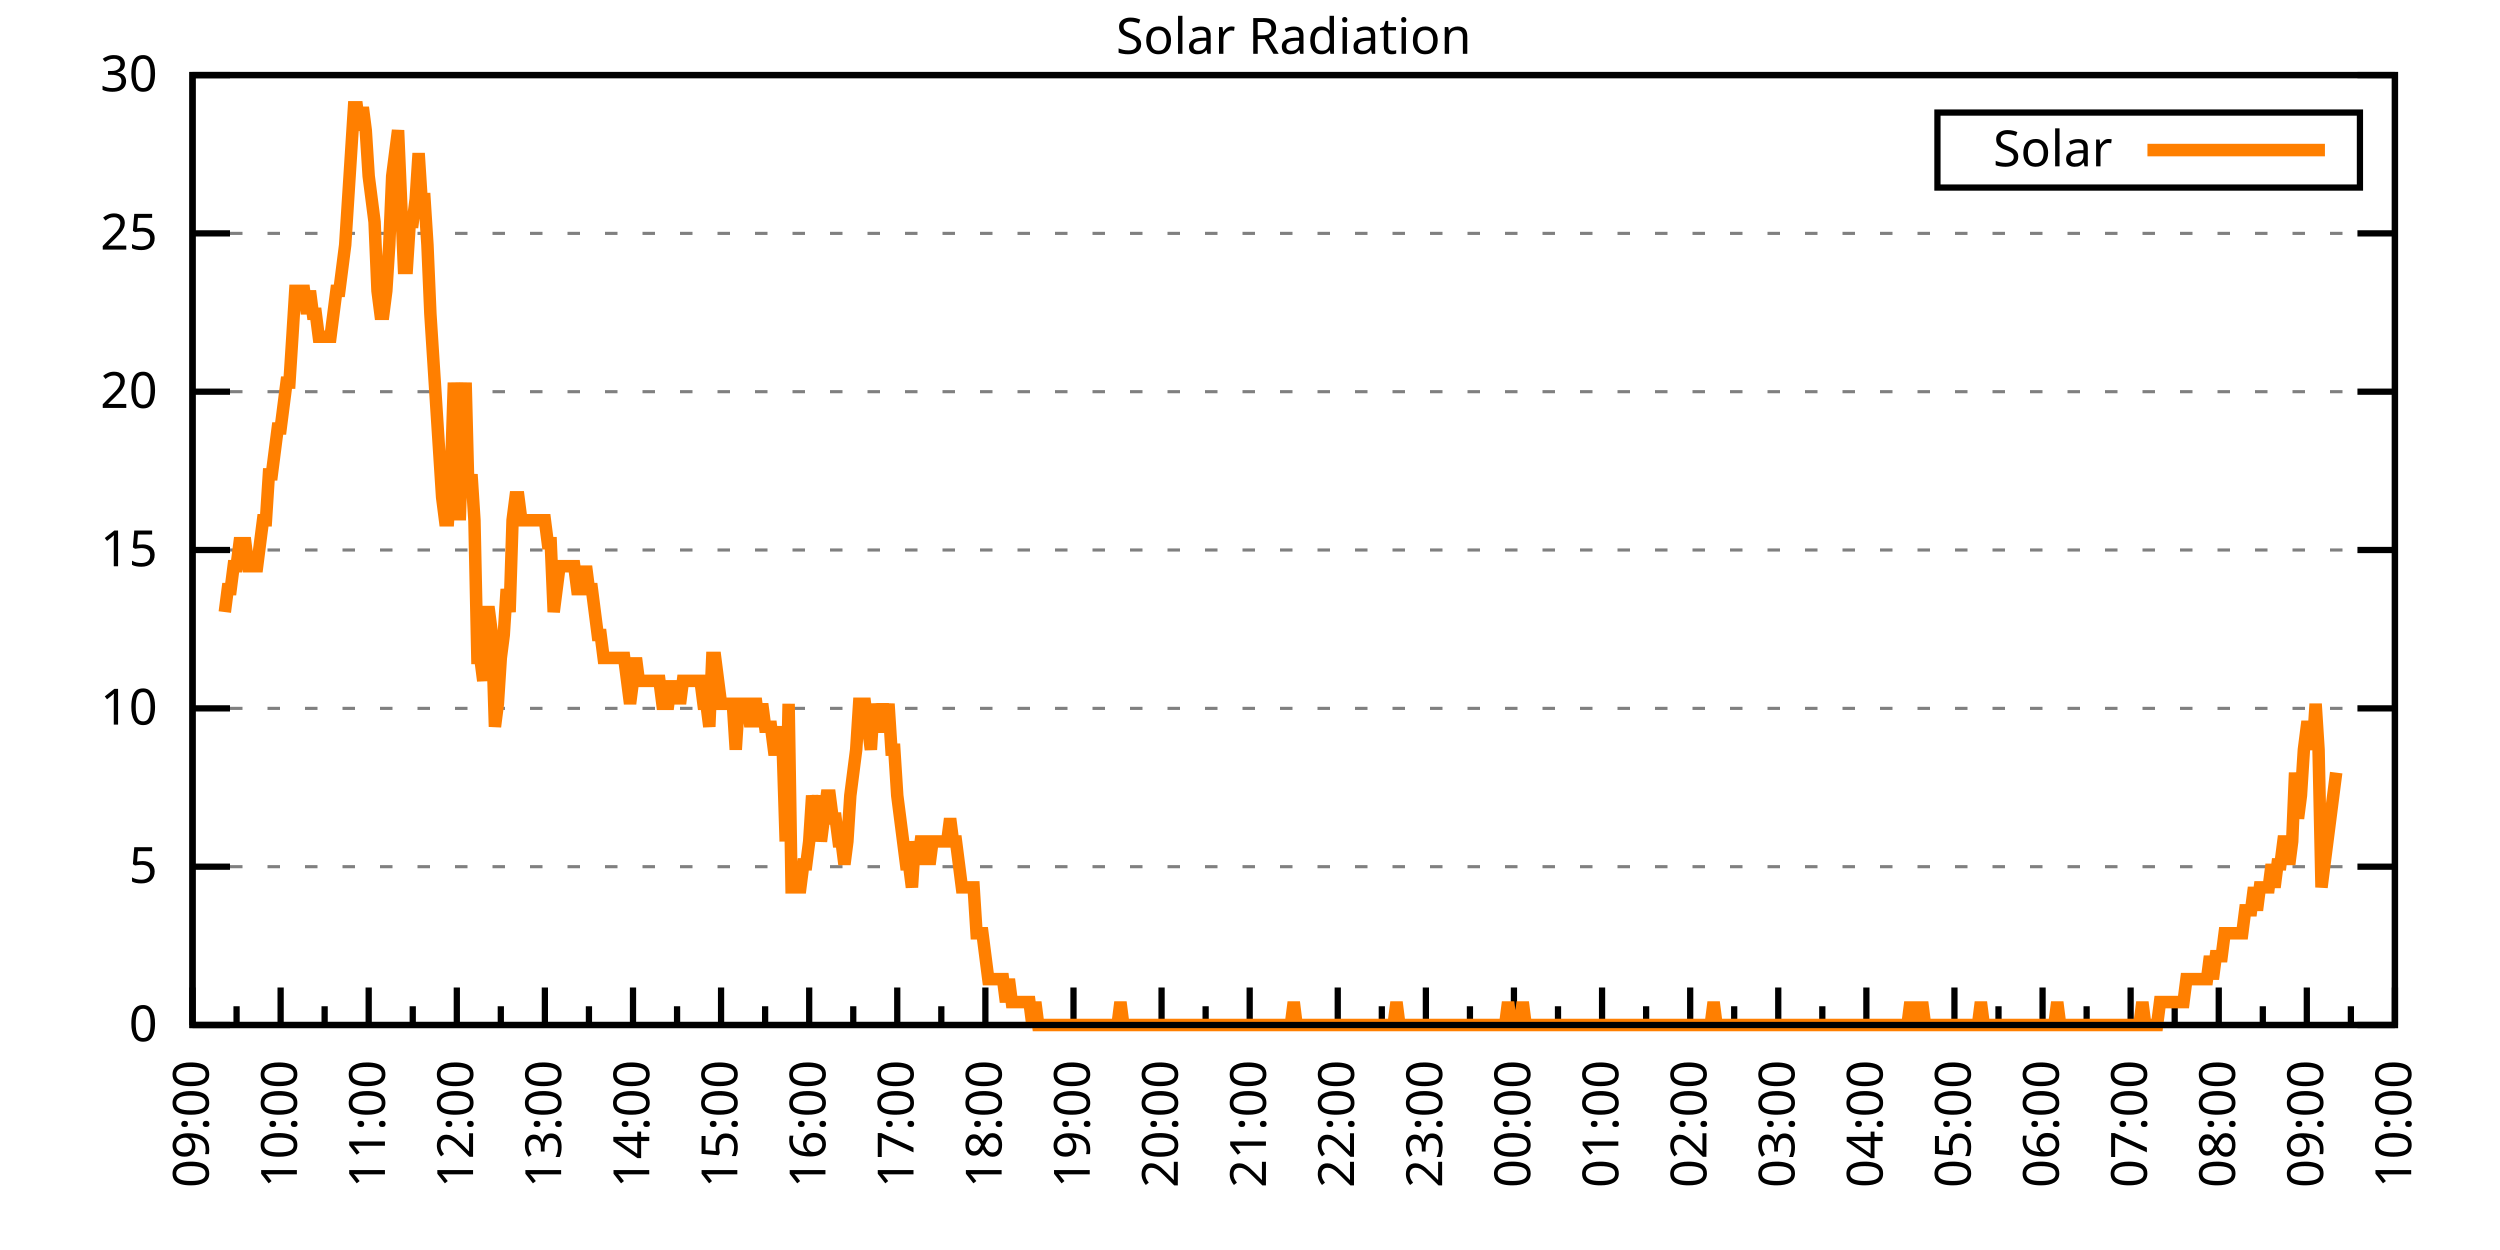
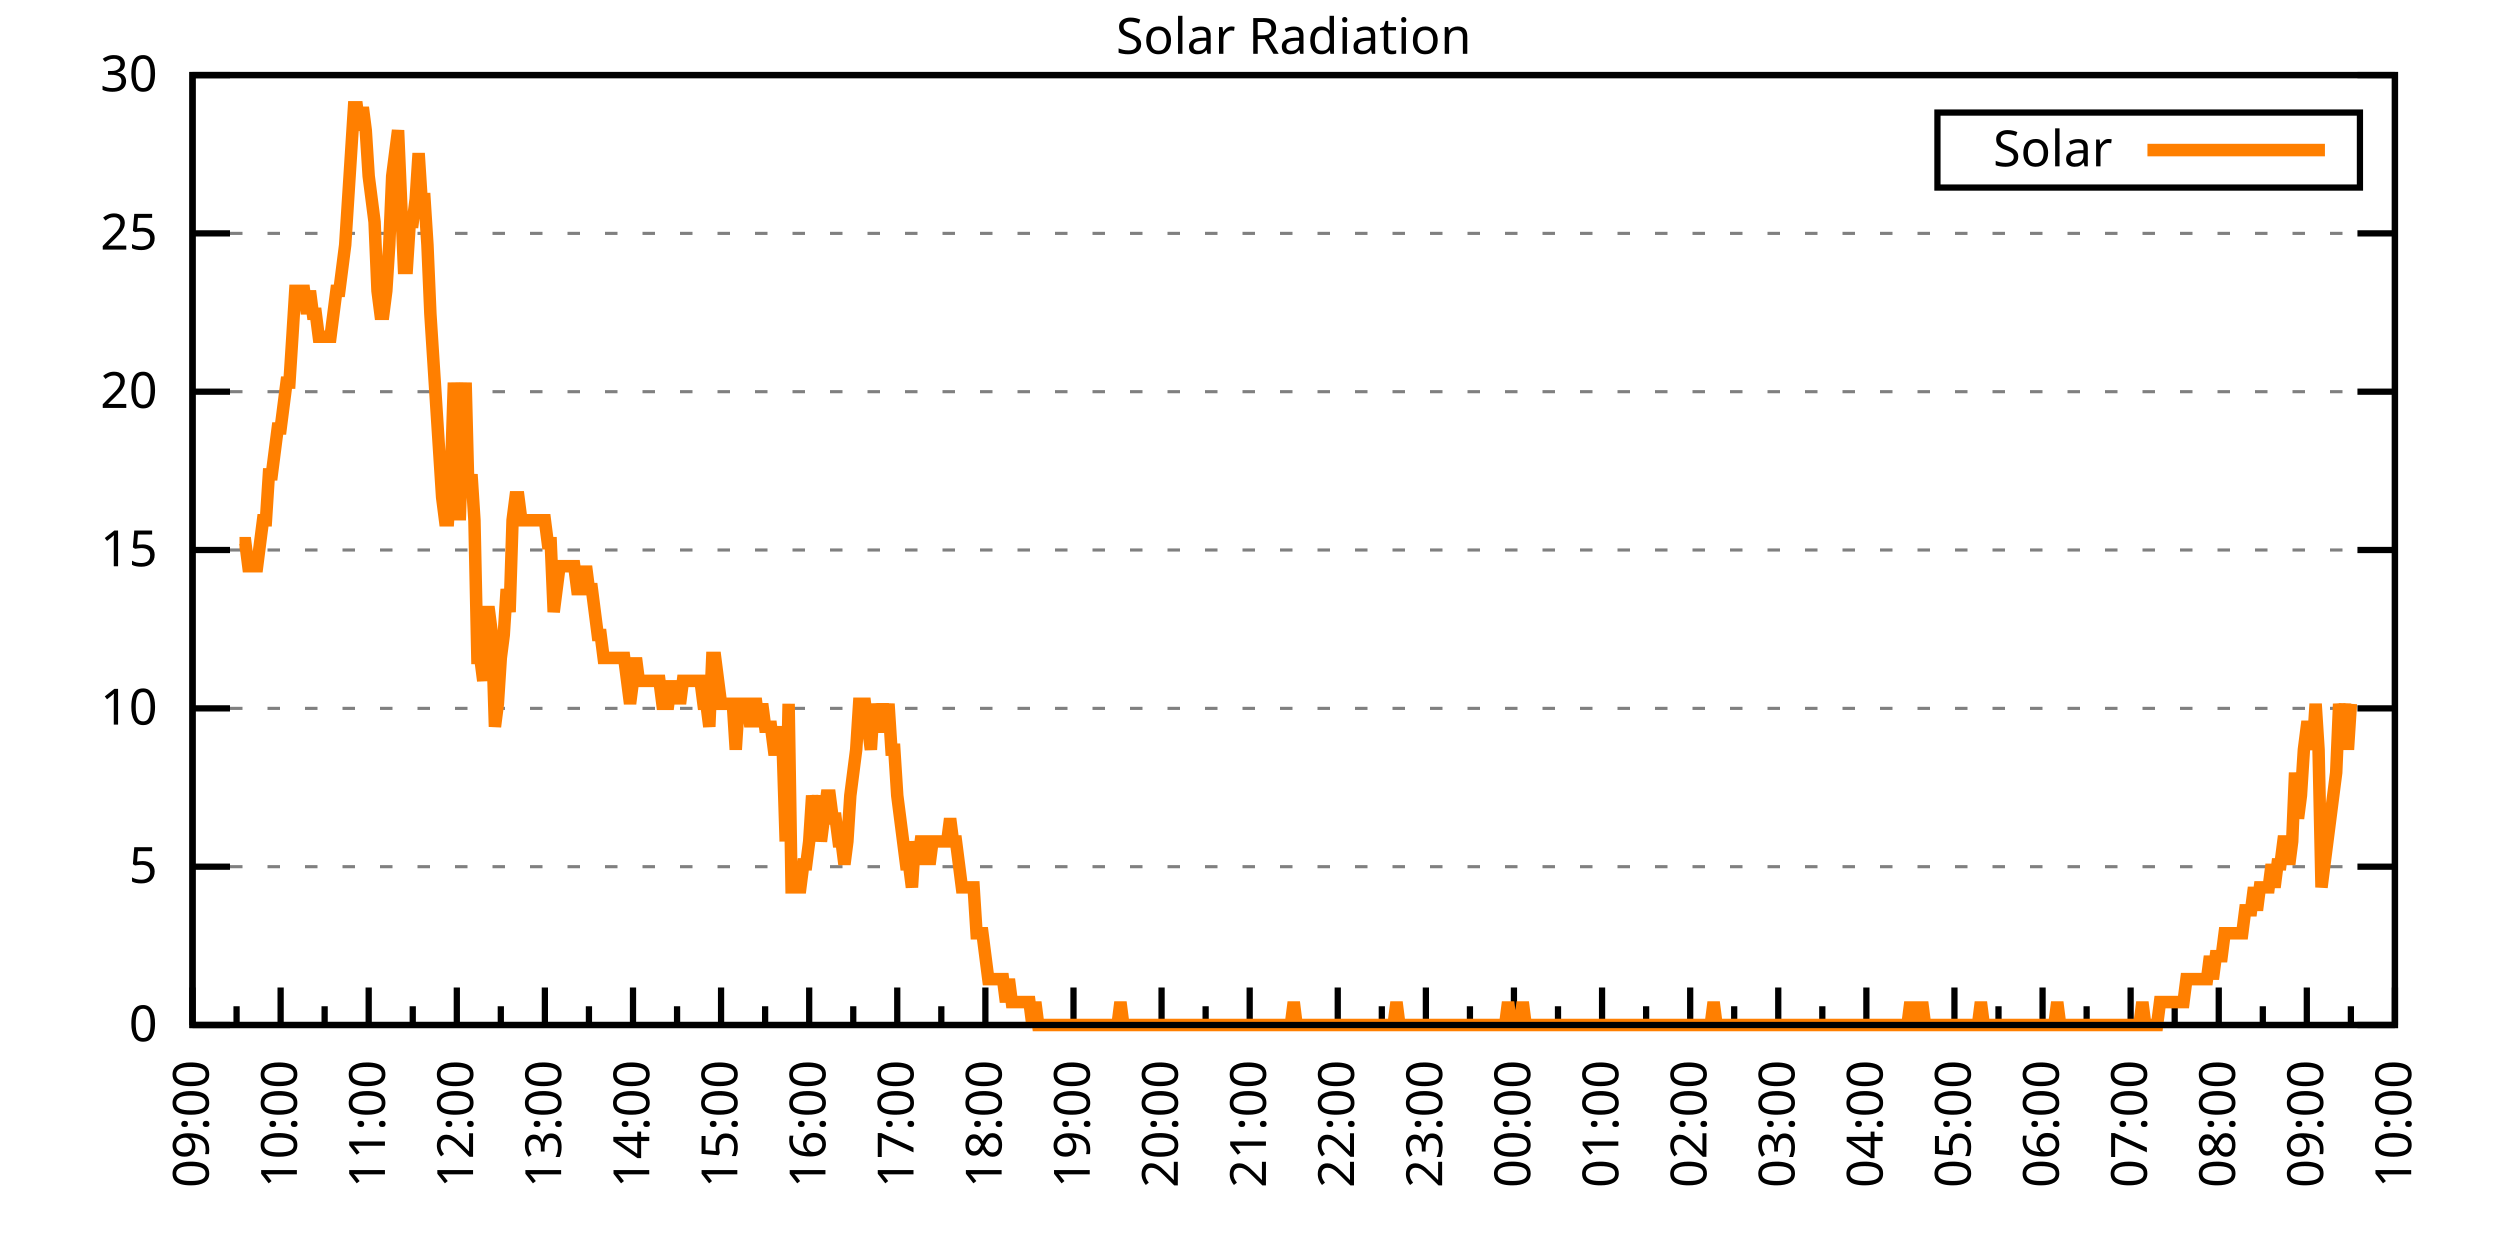
<svg xmlns="http://www.w3.org/2000/svg" xmlns:xlink="http://www.w3.org/1999/xlink" width="400" height="200" viewBox="0 0 400 200">
  <g id="gnuplot_canvas">
    <rect x="0" y="0" width="400" height="200" fill="none" />
    <defs>
      <circle id="gpDot" r="0.5" stroke-width="0.5" stroke="currentColor" />
      <path id="gpPt0" stroke-width="0.333" stroke="currentColor" d="M-1,0 h2 M0,-1 v2" />
      <path id="gpPt1" stroke-width="0.333" stroke="currentColor" d="M-1,-1 L1,1 M1,-1 L-1,1" />
      <path id="gpPt2" stroke-width="0.333" stroke="currentColor" d="M-1,0 L1,0 M0,-1 L0,1 M-1,-1 L1,1 M-1,1 L1,-1" />
      <rect id="gpPt3" stroke-width="0.333" stroke="currentColor" x="-1" y="-1" width="2" height="2" />
      <rect id="gpPt4" stroke-width="0.333" stroke="currentColor" fill="currentColor" x="-1" y="-1" width="2" height="2" />
      <circle id="gpPt5" stroke-width="0.333" stroke="currentColor" cx="0" cy="0" r="1" />
      <use xlink:href="#gpPt5" id="gpPt6" fill="currentColor" stroke="none" />
      <path id="gpPt7" stroke-width="0.333" stroke="currentColor" d="M0,-1.33 L-1.33,0.67 L1.33,0.67 z" />
      <use xlink:href="#gpPt7" id="gpPt8" fill="currentColor" stroke="none" />
      <use xlink:href="#gpPt7" id="gpPt9" stroke="currentColor" transform="rotate(180)" />
      <use xlink:href="#gpPt9" id="gpPt10" fill="currentColor" stroke="none" />
      <use xlink:href="#gpPt3" id="gpPt11" stroke="currentColor" transform="rotate(45)" />
      <use xlink:href="#gpPt11" id="gpPt12" fill="currentColor" stroke="none" />
      <path id="gpPt13" stroke-width="0.333" stroke="currentColor" d="M0,1.330 L1.265,0.411 L0.782,-1.067 L-0.782,-1.076 L-1.265,0.411 z" />
      <use xlink:href="#gpPt13" id="gpPt14" fill="currentColor" stroke="none" />
      <filter id="textbox" filterUnits="objectBoundingBox" x="0" y="0" height="1" width="1">
        <feFlood flood-color="white" flood-opacity="1" result="bgnd" />
        <feComposite in="SourceGraphic" in2="bgnd" operator="atop" />
      </filter>
      <filter id="greybox" filterUnits="objectBoundingBox" x="0" y="0" height="1" width="1">
        <feFlood flood-color="lightgrey" flood-opacity="1" result="grey" />
        <feComposite in="SourceGraphic" in2="grey" operator="atop" />
      </filter>
    </defs>
    <g fill="none" color="white" stroke="currentColor" stroke-width="1.00" stroke-linecap="butt" stroke-linejoin="miter">
</g>
    <g fill="none" color="black" stroke="currentColor" stroke-width="1.00" stroke-linecap="butt" stroke-linejoin="miter">
      <g stroke="none" shape-rendering="crispEdges">
        <polygon fill="rgb(255, 255, 255)" points="30.80,164.00 383.18,164.00 383.18,12.02 30.80,12.02 " />
      </g>
    </g>
    <g fill="none" color="black" stroke="currentColor" stroke-width="1.00" stroke-linecap="butt" stroke-linejoin="miter">
</g>
    <g fill="none" color="black" stroke="black" stroke-width="0.50" stroke-linecap="butt" stroke-linejoin="miter">
</g>
    <g fill="none" color="gray" stroke="currentColor" stroke-width="0.50" stroke-linecap="butt" stroke-linejoin="miter">
      <path stroke="gray" stroke-dasharray="2,4" class="gridline" d="M30.80,164.00 L383.19,164.00  " />
    </g>
    <g fill="none" color="gray" stroke="gray" stroke-width="1.00" stroke-linecap="butt" stroke-linejoin="miter">
</g>
    <g fill="none" color="black" stroke="currentColor" stroke-width="1.00" stroke-linecap="butt" stroke-linejoin="miter">
      <path stroke="black" d="M30.80,164.00 L36.80,164.00 M383.19,164.00 L377.19,164.00  " />
      <g transform="translate(25.20,166.60)" stroke="none" fill="black" font-family="Sans" font-size="8.00" text-anchor="end">
        <text>
          <tspan font-family="Sans"> 0</tspan>
        </text>
      </g>
    </g>
    <g fill="none" color="black" stroke="currentColor" stroke-width="1.00" stroke-linecap="butt" stroke-linejoin="miter">
</g>
    <g fill="none" color="black" stroke="black" stroke-width="0.50" stroke-linecap="butt" stroke-linejoin="miter">
</g>
    <g fill="none" color="gray" stroke="currentColor" stroke-width="0.50" stroke-linecap="butt" stroke-linejoin="miter">
      <path stroke="gray" stroke-dasharray="2,4" class="gridline" d="M30.80,138.67 L383.19,138.67  " />
    </g>
    <g fill="none" color="gray" stroke="gray" stroke-width="1.00" stroke-linecap="butt" stroke-linejoin="miter">
</g>
    <g fill="none" color="black" stroke="currentColor" stroke-width="1.00" stroke-linecap="butt" stroke-linejoin="miter">
      <path stroke="black" d="M30.80,138.67 L36.80,138.67 M383.19,138.67 L377.19,138.67  " />
      <g transform="translate(25.20,141.27)" stroke="none" fill="black" font-family="Sans" font-size="8.00" text-anchor="end">
        <text>
          <tspan font-family="Sans"> 5</tspan>
        </text>
      </g>
    </g>
    <g fill="none" color="black" stroke="currentColor" stroke-width="1.00" stroke-linecap="butt" stroke-linejoin="miter">
</g>
    <g fill="none" color="black" stroke="black" stroke-width="0.50" stroke-linecap="butt" stroke-linejoin="miter">
</g>
    <g fill="none" color="gray" stroke="currentColor" stroke-width="0.50" stroke-linecap="butt" stroke-linejoin="miter">
      <path stroke="gray" stroke-dasharray="2,4" class="gridline" d="M30.80,113.34 L383.19,113.34  " />
    </g>
    <g fill="none" color="gray" stroke="gray" stroke-width="1.00" stroke-linecap="butt" stroke-linejoin="miter">
</g>
    <g fill="none" color="black" stroke="currentColor" stroke-width="1.00" stroke-linecap="butt" stroke-linejoin="miter">
      <path stroke="black" d="M30.80,113.34 L36.80,113.34 M383.19,113.34 L377.19,113.34  " />
      <g transform="translate(25.20,115.94)" stroke="none" fill="black" font-family="Sans" font-size="8.00" text-anchor="end">
        <text>
          <tspan font-family="Sans"> 10</tspan>
        </text>
      </g>
    </g>
    <g fill="none" color="black" stroke="currentColor" stroke-width="1.00" stroke-linecap="butt" stroke-linejoin="miter">
</g>
    <g fill="none" color="black" stroke="black" stroke-width="0.50" stroke-linecap="butt" stroke-linejoin="miter">
</g>
    <g fill="none" color="gray" stroke="currentColor" stroke-width="0.50" stroke-linecap="butt" stroke-linejoin="miter">
      <path stroke="gray" stroke-dasharray="2,4" class="gridline" d="M30.80,88.00 L383.19,88.00  " />
    </g>
    <g fill="none" color="gray" stroke="gray" stroke-width="1.00" stroke-linecap="butt" stroke-linejoin="miter">
</g>
    <g fill="none" color="black" stroke="currentColor" stroke-width="1.00" stroke-linecap="butt" stroke-linejoin="miter">
      <path stroke="black" d="M30.80,88.00 L36.80,88.00 M383.19,88.00 L377.19,88.00  " />
      <g transform="translate(25.20,90.60)" stroke="none" fill="black" font-family="Sans" font-size="8.00" text-anchor="end">
        <text>
          <tspan font-family="Sans"> 15</tspan>
        </text>
      </g>
    </g>
    <g fill="none" color="black" stroke="currentColor" stroke-width="1.00" stroke-linecap="butt" stroke-linejoin="miter">
</g>
    <g fill="none" color="black" stroke="black" stroke-width="0.50" stroke-linecap="butt" stroke-linejoin="miter">
</g>
    <g fill="none" color="gray" stroke="currentColor" stroke-width="0.50" stroke-linecap="butt" stroke-linejoin="miter">
      <path stroke="gray" stroke-dasharray="2,4" class="gridline" d="M30.80,62.67 L383.19,62.67  " />
    </g>
    <g fill="none" color="gray" stroke="gray" stroke-width="1.00" stroke-linecap="butt" stroke-linejoin="miter">
</g>
    <g fill="none" color="black" stroke="currentColor" stroke-width="1.00" stroke-linecap="butt" stroke-linejoin="miter">
      <path stroke="black" d="M30.80,62.67 L36.80,62.67 M383.19,62.67 L377.19,62.67  " />
      <g transform="translate(25.20,65.27)" stroke="none" fill="black" font-family="Sans" font-size="8.00" text-anchor="end">
        <text>
          <tspan font-family="Sans"> 20</tspan>
        </text>
      </g>
    </g>
    <g fill="none" color="black" stroke="currentColor" stroke-width="1.00" stroke-linecap="butt" stroke-linejoin="miter">
</g>
    <g fill="none" color="black" stroke="black" stroke-width="0.50" stroke-linecap="butt" stroke-linejoin="miter">
</g>
    <g fill="none" color="gray" stroke="currentColor" stroke-width="0.50" stroke-linecap="butt" stroke-linejoin="miter">
      <path stroke="gray" stroke-dasharray="2,4" class="gridline" d="M30.80,37.34 L383.19,37.34  " />
    </g>
    <g fill="none" color="gray" stroke="gray" stroke-width="1.00" stroke-linecap="butt" stroke-linejoin="miter">
</g>
    <g fill="none" color="black" stroke="currentColor" stroke-width="1.00" stroke-linecap="butt" stroke-linejoin="miter">
      <path stroke="black" d="M30.80,37.34 L36.80,37.34 M383.19,37.34 L377.19,37.34  " />
      <g transform="translate(25.20,39.94)" stroke="none" fill="black" font-family="Sans" font-size="8.00" text-anchor="end">
        <text>
          <tspan font-family="Sans"> 25</tspan>
        </text>
      </g>
    </g>
    <g fill="none" color="black" stroke="currentColor" stroke-width="1.00" stroke-linecap="butt" stroke-linejoin="miter">
</g>
    <g fill="none" color="black" stroke="black" stroke-width="0.50" stroke-linecap="butt" stroke-linejoin="miter">
</g>
    <g fill="none" color="gray" stroke="currentColor" stroke-width="0.50" stroke-linecap="butt" stroke-linejoin="miter">
      <path stroke="gray" stroke-dasharray="2,4" class="gridline" d="M30.80,12.01 L383.19,12.01  " />
    </g>
    <g fill="none" color="gray" stroke="gray" stroke-width="1.00" stroke-linecap="butt" stroke-linejoin="miter">
</g>
    <g fill="none" color="black" stroke="currentColor" stroke-width="1.00" stroke-linecap="butt" stroke-linejoin="miter">
      <path stroke="black" d="M30.80,12.01 L36.80,12.01 M383.19,12.01 L377.19,12.01  " />
      <g transform="translate(25.20,14.61)" stroke="none" fill="black" font-family="Sans" font-size="8.00" text-anchor="end">
        <text>
          <tspan font-family="Sans"> 30</tspan>
        </text>
      </g>
    </g>
    <g fill="none" color="black" stroke="currentColor" stroke-width="1.00" stroke-linecap="butt" stroke-linejoin="miter">
      <path stroke="black" d="M30.80,164.00 L30.80,158.00  " />
      <g transform="translate(33.40,169.60) rotate(270)" stroke="none" fill="black" font-family="Sans" font-size="8.00" text-anchor="end">
        <text>
          <tspan font-family="Sans">09:00</tspan>
        </text>
      </g>
    </g>
    <g fill="none" color="black" stroke="currentColor" stroke-width="1.00" stroke-linecap="butt" stroke-linejoin="miter">
      <path stroke="black" d="M37.85,164.00 L37.85,161.00 M44.90,164.00 L44.90,158.00  " />
      <g transform="translate(47.50,169.60) rotate(270)" stroke="none" fill="black" font-family="Sans" font-size="8.00" text-anchor="end">
        <text>
          <tspan font-family="Sans">10:00</tspan>
        </text>
      </g>
    </g>
    <g fill="none" color="black" stroke="currentColor" stroke-width="1.00" stroke-linecap="butt" stroke-linejoin="miter">
      <path stroke="black" d="M51.94,164.00 L51.94,161.00 M58.99,164.00 L58.99,158.00  " />
      <g transform="translate(61.59,169.60) rotate(270)" stroke="none" fill="black" font-family="Sans" font-size="8.00" text-anchor="end">
        <text>
          <tspan font-family="Sans">11:00</tspan>
        </text>
      </g>
    </g>
    <g fill="none" color="black" stroke="currentColor" stroke-width="1.00" stroke-linecap="butt" stroke-linejoin="miter">
      <path stroke="black" d="M66.04,164.00 L66.04,161.00 M73.09,164.00 L73.09,158.00  " />
      <g transform="translate(75.69,169.60) rotate(270)" stroke="none" fill="black" font-family="Sans" font-size="8.00" text-anchor="end">
        <text>
          <tspan font-family="Sans">12:00</tspan>
        </text>
      </g>
    </g>
    <g fill="none" color="black" stroke="currentColor" stroke-width="1.00" stroke-linecap="butt" stroke-linejoin="miter">
      <path stroke="black" d="M80.13,164.00 L80.13,161.00 M87.18,164.00 L87.18,158.00  " />
      <g transform="translate(89.78,169.60) rotate(270)" stroke="none" fill="black" font-family="Sans" font-size="8.00" text-anchor="end">
        <text>
          <tspan font-family="Sans">13:00</tspan>
        </text>
      </g>
    </g>
    <g fill="none" color="black" stroke="currentColor" stroke-width="1.00" stroke-linecap="butt" stroke-linejoin="miter">
      <path stroke="black" d="M94.23,164.00 L94.23,161.00 M101.28,164.00 L101.28,158.00  " />
      <g transform="translate(103.88,169.60) rotate(270)" stroke="none" fill="black" font-family="Sans" font-size="8.00" text-anchor="end">
        <text>
          <tspan font-family="Sans">14:00</tspan>
        </text>
      </g>
    </g>
    <g fill="none" color="black" stroke="currentColor" stroke-width="1.00" stroke-linecap="butt" stroke-linejoin="miter">
      <path stroke="black" d="M108.33,164.00 L108.33,161.00 M115.37,164.00 L115.37,158.00  " />
      <g transform="translate(117.97,169.60) rotate(270)" stroke="none" fill="black" font-family="Sans" font-size="8.00" text-anchor="end">
        <text>
          <tspan font-family="Sans">15:00</tspan>
        </text>
      </g>
    </g>
    <g fill="none" color="black" stroke="currentColor" stroke-width="1.00" stroke-linecap="butt" stroke-linejoin="miter">
      <path stroke="black" d="M122.42,164.00 L122.42,161.00 M129.47,164.00 L129.47,158.00  " />
      <g transform="translate(132.07,169.60) rotate(270)" stroke="none" fill="black" font-family="Sans" font-size="8.00" text-anchor="end">
        <text>
          <tspan font-family="Sans">16:00</tspan>
        </text>
      </g>
    </g>
    <g fill="none" color="black" stroke="currentColor" stroke-width="1.00" stroke-linecap="butt" stroke-linejoin="miter">
      <path stroke="black" d="M136.52,164.00 L136.52,161.00 M143.56,164.00 L143.56,158.00  " />
      <g transform="translate(146.16,169.60) rotate(270)" stroke="none" fill="black" font-family="Sans" font-size="8.00" text-anchor="end">
        <text>
          <tspan font-family="Sans">17:00</tspan>
        </text>
      </g>
    </g>
    <g fill="none" color="black" stroke="currentColor" stroke-width="1.00" stroke-linecap="butt" stroke-linejoin="miter">
      <path stroke="black" d="M150.61,164.00 L150.61,161.00 M157.66,164.00 L157.66,158.00  " />
      <g transform="translate(160.26,169.60) rotate(270)" stroke="none" fill="black" font-family="Sans" font-size="8.00" text-anchor="end">
        <text>
          <tspan font-family="Sans">18:00</tspan>
        </text>
      </g>
    </g>
    <g fill="none" color="black" stroke="currentColor" stroke-width="1.00" stroke-linecap="butt" stroke-linejoin="miter">
      <path stroke="black" d="M164.71,164.00 L164.71,161.00 M171.76,164.00 L171.76,158.00  " />
      <g transform="translate(174.36,169.60) rotate(270)" stroke="none" fill="black" font-family="Sans" font-size="8.00" text-anchor="end">
        <text>
          <tspan font-family="Sans">19:00</tspan>
        </text>
      </g>
    </g>
    <g fill="none" color="black" stroke="currentColor" stroke-width="1.00" stroke-linecap="butt" stroke-linejoin="miter">
      <path stroke="black" d="M178.80,164.00 L178.80,161.00 M185.85,164.00 L185.85,158.00  " />
      <g transform="translate(188.45,169.60) rotate(270)" stroke="none" fill="black" font-family="Sans" font-size="8.00" text-anchor="end">
        <text>
          <tspan font-family="Sans">20:00</tspan>
        </text>
      </g>
    </g>
    <g fill="none" color="black" stroke="currentColor" stroke-width="1.00" stroke-linecap="butt" stroke-linejoin="miter">
      <path stroke="black" d="M192.90,164.00 L192.90,161.00 M199.95,164.00 L199.95,158.00  " />
      <g transform="translate(202.55,169.60) rotate(270)" stroke="none" fill="black" font-family="Sans" font-size="8.00" text-anchor="end">
        <text>
          <tspan font-family="Sans">21:00</tspan>
        </text>
      </g>
    </g>
    <g fill="none" color="black" stroke="currentColor" stroke-width="1.00" stroke-linecap="butt" stroke-linejoin="miter">
      <path stroke="black" d="M207.00,164.00 L207.00,161.00 M214.04,164.00 L214.04,158.00  " />
      <g transform="translate(216.64,169.60) rotate(270)" stroke="none" fill="black" font-family="Sans" font-size="8.00" text-anchor="end">
        <text>
          <tspan font-family="Sans">22:00</tspan>
        </text>
      </g>
    </g>
    <g fill="none" color="black" stroke="currentColor" stroke-width="1.00" stroke-linecap="butt" stroke-linejoin="miter">
      <path stroke="black" d="M221.09,164.00 L221.09,161.00 M228.14,164.00 L228.14,158.00  " />
      <g transform="translate(230.74,169.60) rotate(270)" stroke="none" fill="black" font-family="Sans" font-size="8.00" text-anchor="end">
        <text>
          <tspan font-family="Sans">23:00</tspan>
        </text>
      </g>
    </g>
    <g fill="none" color="black" stroke="currentColor" stroke-width="1.00" stroke-linecap="butt" stroke-linejoin="miter">
      <path stroke="black" d="M235.19,164.00 L235.19,161.00 M242.23,164.00 L242.23,158.00  " />
      <g transform="translate(244.83,169.60) rotate(270)" stroke="none" fill="black" font-family="Sans" font-size="8.00" text-anchor="end">
        <text>
          <tspan font-family="Sans">00:00</tspan>
        </text>
      </g>
    </g>
    <g fill="none" color="black" stroke="currentColor" stroke-width="1.00" stroke-linecap="butt" stroke-linejoin="miter">
      <path stroke="black" d="M249.28,164.00 L249.28,161.00 M256.33,164.00 L256.33,158.00  " />
      <g transform="translate(258.93,169.60) rotate(270)" stroke="none" fill="black" font-family="Sans" font-size="8.00" text-anchor="end">
        <text>
          <tspan font-family="Sans">01:00</tspan>
        </text>
      </g>
    </g>
    <g fill="none" color="black" stroke="currentColor" stroke-width="1.00" stroke-linecap="butt" stroke-linejoin="miter">
      <path stroke="black" d="M263.38,164.00 L263.38,161.00 M270.43,164.00 L270.43,158.00  " />
      <g transform="translate(273.03,169.60) rotate(270)" stroke="none" fill="black" font-family="Sans" font-size="8.00" text-anchor="end">
        <text>
          <tspan font-family="Sans">02:00</tspan>
        </text>
      </g>
    </g>
    <g fill="none" color="black" stroke="currentColor" stroke-width="1.00" stroke-linecap="butt" stroke-linejoin="miter">
      <path stroke="black" d="M277.47,164.00 L277.47,161.00 M284.52,164.00 L284.52,158.00  " />
      <g transform="translate(287.12,169.60) rotate(270)" stroke="none" fill="black" font-family="Sans" font-size="8.00" text-anchor="end">
        <text>
          <tspan font-family="Sans">03:00</tspan>
        </text>
      </g>
    </g>
    <g fill="none" color="black" stroke="currentColor" stroke-width="1.00" stroke-linecap="butt" stroke-linejoin="miter">
      <path stroke="black" d="M291.57,164.00 L291.57,161.00 M298.62,164.00 L298.62,158.00  " />
      <g transform="translate(301.22,169.60) rotate(270)" stroke="none" fill="black" font-family="Sans" font-size="8.00" text-anchor="end">
        <text>
          <tspan font-family="Sans">04:00</tspan>
        </text>
      </g>
    </g>
    <g fill="none" color="black" stroke="currentColor" stroke-width="1.00" stroke-linecap="butt" stroke-linejoin="miter">
      <path stroke="black" d="M305.66,164.00 L305.66,161.00 M312.71,164.00 L312.71,158.00  " />
      <g transform="translate(315.31,169.60) rotate(270)" stroke="none" fill="black" font-family="Sans" font-size="8.00" text-anchor="end">
        <text>
          <tspan font-family="Sans">05:00</tspan>
        </text>
      </g>
    </g>
    <g fill="none" color="black" stroke="currentColor" stroke-width="1.00" stroke-linecap="butt" stroke-linejoin="miter">
      <path stroke="black" d="M319.76,164.00 L319.76,161.00 M326.81,164.00 L326.81,158.00  " />
      <g transform="translate(329.41,169.60) rotate(270)" stroke="none" fill="black" font-family="Sans" font-size="8.00" text-anchor="end">
        <text>
          <tspan font-family="Sans">06:00</tspan>
        </text>
      </g>
    </g>
    <g fill="none" color="black" stroke="currentColor" stroke-width="1.00" stroke-linecap="butt" stroke-linejoin="miter">
      <path stroke="black" d="M333.86,164.00 L333.86,161.00 M340.90,164.00 L340.90,158.00  " />
      <g transform="translate(343.50,169.60) rotate(270)" stroke="none" fill="black" font-family="Sans" font-size="8.00" text-anchor="end">
        <text>
          <tspan font-family="Sans">07:00</tspan>
        </text>
      </g>
    </g>
    <g fill="none" color="black" stroke="currentColor" stroke-width="1.00" stroke-linecap="butt" stroke-linejoin="miter">
      <path stroke="black" d="M347.95,164.00 L347.95,161.00 M355.00,164.00 L355.00,158.00  " />
      <g transform="translate(357.60,169.60) rotate(270)" stroke="none" fill="black" font-family="Sans" font-size="8.00" text-anchor="end">
        <text>
          <tspan font-family="Sans">08:00</tspan>
        </text>
      </g>
    </g>
    <g fill="none" color="black" stroke="currentColor" stroke-width="1.00" stroke-linecap="butt" stroke-linejoin="miter">
      <path stroke="black" d="M362.05,164.00 L362.05,161.00 M369.09,164.00 L369.09,158.00  " />
      <g transform="translate(371.69,169.60) rotate(270)" stroke="none" fill="black" font-family="Sans" font-size="8.00" text-anchor="end">
        <text>
          <tspan font-family="Sans">09:00</tspan>
        </text>
      </g>
    </g>
    <g fill="none" color="black" stroke="currentColor" stroke-width="1.00" stroke-linecap="butt" stroke-linejoin="miter">
      <path stroke="black" d="M376.14,164.00 L376.14,161.00 M383.19,164.00 L383.19,158.00  " />
      <g transform="translate(385.79,169.60) rotate(270)" stroke="none" fill="black" font-family="Sans" font-size="8.00" text-anchor="end">
        <text>
          <tspan font-family="Sans">10:00</tspan>
        </text>
      </g>
    </g>
    <g fill="none" color="black" stroke="currentColor" stroke-width="1.00" stroke-linecap="butt" stroke-linejoin="miter">
</g>
    <g fill="none" color="black" stroke="currentColor" stroke-width="1.00" stroke-linecap="butt" stroke-linejoin="miter">
      <path stroke="black" d="M30.80,12.01 L30.80,164.00 L383.19,164.00 L383.19,12.01 L30.80,12.01 Z  " />
    </g>
    <g fill="none" color="black" stroke="currentColor" stroke-width="1.00" stroke-linecap="butt" stroke-linejoin="miter">
      <g transform="translate(6.80,88.01) rotate(270)" stroke="none" fill="black" font-family="Sans" font-size="8.00" text-anchor="middle">
        <text />
      </g>
    </g>
    <g fill="none" color="black" stroke="currentColor" stroke-width="1.00" stroke-linecap="butt" stroke-linejoin="miter">
</g>
    <g fill="none" color="black" stroke="currentColor" stroke-width="1.00" stroke-linecap="butt" stroke-linejoin="miter">
      <path stroke="black" d="M309.99,30.01 L309.99,18.01 L377.59,18.01 L377.59,30.01 L309.99,30.01 Z  " />
    </g>
    <g id="Solar_Radiation_plot_1">
      <g fill="none" color="white" stroke="black" stroke-width="2.00" stroke-linecap="butt" stroke-linejoin="miter">
</g>
      <g fill="none" color="black" stroke="currentColor" stroke-width="2.00" stroke-linecap="butt" stroke-linejoin="miter">
        <g transform="translate(337.99,26.61)" stroke="none" fill="black" font-family="Sans" font-size="8.00" text-anchor="end">
          <text>
            <tspan font-family="Sans">Solar</tspan>
          </text>
        </g>
      </g>
      <g fill="none" color="black" stroke="currentColor" stroke-width="2.00" stroke-linecap="butt" stroke-linejoin="miter">
-         <path stroke="rgb(255, 127,   0)" d="M343.59,24.01 L371.99,24.01 M35.97,97.93 L36.44,94.26 L36.91,94.26 L37.38,90.59 L37.85,90.59 L38.32,86.91   L38.79,86.91 L39.26,86.91 L39.73,90.59 L40.20,90.59 L40.67,90.59 L41.14,90.59 L41.61,86.91 L42.08,83.24   L42.55,83.24 L43.02,75.90 L43.49,75.90 L43.96,72.23 L44.43,68.56 L44.90,68.56 L45.37,64.89 L45.84,61.22   L46.31,61.22 L46.78,53.88 L47.24,46.54 L47.71,46.54 L48.18,46.54 L48.65,46.54 L49.12,50.21 L49.59,46.54   L50.06,50.21 L50.53,50.21 L51.00,53.88 L51.47,53.88 L51.94,53.88 L52.41,53.88 L52.88,53.88 L53.35,50.21   L53.82,46.54 L54.29,46.54 L54.76,42.87 L55.23,39.19 L55.70,31.85 L56.17,24.51 L56.64,17.17 L57.11,17.17   L57.58,20.84 L58.05,17.17 L58.52,20.84 L58.99,28.18 L59.46,31.85 L59.93,35.52 L60.40,46.54 L60.87,50.21   L61.34,50.21 L61.81,46.54 L62.28,39.19 L62.75,28.18 L63.22,24.51 L63.69,20.84 L64.16,31.85 L64.63,42.87   L65.10,42.87 L65.57,35.52 L66.04,35.52 L66.51,31.85 L66.98,24.51 L67.45,31.85 L67.92,31.85 L68.39,39.19   L68.86,50.21 L69.33,57.55 L69.80,64.89 L70.27,72.23 L70.74,79.57 L71.21,83.24 L71.68,83.24 L72.15,75.90   L72.62,61.22 L73.09,68.56 L73.56,83.24 L74.03,68.56 L74.50,61.22 L74.97,79.57 L75.44,75.90 L75.91,83.24   L76.38,105.27 L76.85,105.27 L77.32,108.94 L77.79,97.93 L78.26,97.93 L78.73,101.60 L79.19,116.28 L79.66,112.61   L80.13,105.27 L80.60,101.60 L81.07,94.26 L81.54,97.93 L82.01,83.24 L82.48,79.57 L82.95,79.57 L83.42,83.24   L83.89,83.24 L84.36,83.24 L84.83,83.24 L85.30,83.24 L85.77,83.24 L86.24,83.24 L86.71,83.24 L87.18,83.24   L87.65,86.91 L88.12,86.91 L88.59,97.93 L89.06,94.26 L89.53,90.59 L90.00,90.59 L90.47,90.59 L90.94,90.59   L91.41,90.59 L91.88,90.59 L92.35,94.26 L92.82,94.26 L93.29,94.26 L93.76,90.59 L94.23,94.26 L94.70,94.26   L95.17,97.93 L95.64,101.60 L96.11,101.60 L96.58,105.27 L97.05,105.27 L97.52,105.27 L97.99,105.27 L98.46,105.27   L98.93,105.27 L99.40,105.27 L99.87,105.27 L100.34,108.94 L100.81,112.61 L101.28,108.94 L101.75,105.27 L102.22,108.94   L102.69,108.94 L103.16,108.94 L103.63,108.94 L104.10,108.94 L104.57,108.94 L105.04,108.94 L105.51,108.94 L105.98,112.61   L106.45,112.61 L106.92,112.61 L107.39,108.94 L107.86,112.61 L108.33,108.94 L108.80,112.61 L109.27,108.94 L109.74,108.94   L110.21,108.94 L110.68,108.94 L111.14,108.94 L111.61,108.94 L112.08,108.94 L112.55,112.61 L113.02,112.61 L113.49,116.28   L113.96,105.27 L114.43,105.27 L114.90,108.94 L115.37,112.61 L115.84,112.61 L116.31,112.61 L116.78,112.61 L117.25,112.61   L117.72,119.95 L118.19,112.61 L118.66,112.61 L119.13,112.61 L119.60,112.61 L120.07,116.28 L120.54,112.61 L121.01,112.61   L121.48,116.28 L121.95,112.61 L122.42,116.28 L122.89,116.28 L123.36,116.28 L123.83,119.95 L124.30,119.95 L124.77,116.28   L125.24,119.95 L125.71,134.63 L126.18,112.61 L126.65,141.98 L127.12,141.98 L127.59,141.98 L128.06,141.98 L128.53,138.30   L129.00,138.30 L129.47,134.63 L129.94,127.29 L130.41,130.96 L130.88,127.29 L131.35,134.63 L131.82,130.96 L132.29,127.29   L132.76,127.29 L133.23,130.96 L133.70,130.96 L134.17,134.63 L134.64,134.63 L135.11,138.30 L135.58,134.63 L136.05,127.29   L136.52,123.62 L136.99,119.95 L137.46,112.61 L137.93,112.61 L138.40,112.61 L138.87,116.28 L139.34,119.95 L139.81,112.61   L140.28,116.28 L140.75,116.28 L141.22,112.61 L141.69,116.28 L142.16,112.61 L142.63,119.95 L143.09,119.95 L143.56,127.29   L144.03,130.96 L144.50,134.63 L144.97,138.30 L145.44,138.30 L145.91,141.98 L146.38,134.63 L146.85,138.30 L147.32,134.63   L147.79,134.63 L148.26,134.63 L148.73,138.30 L149.20,134.63 L149.67,134.63 L150.14,134.63 L150.61,134.63 L151.08,134.63   L151.55,134.63 L152.02,130.96 L152.49,134.63 L152.96,134.63 L153.43,138.30 L153.90,141.98 L154.37,141.98 L154.84,141.98   L155.31,141.98 L155.78,141.98 L156.25,149.32 L156.72,149.32 L157.19,149.32 L157.66,152.99 L158.13,156.66 L158.60,156.66   L159.07,156.66 L159.54,156.66 L160.01,156.66 L160.48,156.66 L160.95,160.33 L161.42,156.66 L161.89,160.33 L162.36,160.33   L162.83,160.33 L163.30,160.33 L163.77,160.33 L164.24,160.33 L164.71,160.33 L165.18,164.00 L165.65,160.33 L166.12,164.00   L166.59,164.00 L167.06,164.00 L167.53,164.00 L168.00,164.00 L168.47,164.00 L168.94,164.00 L169.41,164.00 L169.88,164.00   L170.35,164.00 L170.82,164.00 L171.29,164.00 L171.76,164.00 L172.23,164.00 L172.70,164.00 L173.17,164.00 L173.64,164.00   L174.11,164.00 L174.58,164.00 L175.04,164.00 L175.51,164.00 L175.98,164.00 L176.45,164.00 L176.92,164.00 L177.39,164.00   L177.86,164.00 L178.33,164.00 L178.80,164.00 L179.27,160.33 L179.74,164.00 L180.21,164.00 L180.68,164.00 L181.15,164.00   L181.62,164.00 L182.09,164.00 L182.56,164.00 L183.03,164.00 L183.50,164.00 L183.97,164.00 L184.44,164.00 L184.91,164.00   L185.38,164.00 L185.85,164.00 L186.32,164.00 L186.79,164.00 L187.26,164.00 L187.73,164.00 L188.20,164.00 L188.67,164.00   L189.14,164.00 L189.61,164.00 L190.08,164.00 L190.55,164.00 L191.02,164.00 L191.49,164.00 L191.96,164.00 L192.43,164.00   L192.90,164.00 L193.37,164.00 L193.84,164.00 L194.31,164.00 L194.78,164.00 L195.25,164.00 L195.72,164.00 L196.19,164.00   L196.66,164.00 L197.13,164.00 L197.60,164.00 L198.07,164.00 L198.54,164.00 L199.01,164.00 L199.48,164.00 L199.95,164.00   L200.42,164.00 L200.89,164.00 L201.36,164.00 L201.83,164.00 L202.30,164.00 L202.77,164.00 L203.24,164.00 L203.71,164.00   L204.18,164.00 L204.65,164.00 L205.12,164.00 L205.59,164.00 L206.06,164.00 L206.53,164.00 L207.00,160.33 L207.46,164.00   L207.93,164.00 L208.40,164.00 L208.87,164.00 L209.34,164.00 L209.81,164.00 L210.28,164.00 L210.75,164.00 L211.22,164.00   L211.69,164.00 L212.16,164.00 L212.63,164.00 L213.10,164.00 L213.57,164.00 L214.04,164.00 L214.51,164.00 L214.98,164.00   L215.45,164.00 L215.92,164.00 L216.39,164.00 L216.86,164.00 L217.33,164.00 L217.80,164.00 L218.27,164.00 L218.74,164.00   L219.21,164.00 L219.68,164.00 L220.15,164.00 L220.62,164.00 L221.09,164.00 L221.56,164.00 L222.03,164.00 L222.50,164.00   L222.97,164.00 L223.44,160.33 L223.91,164.00 L224.38,164.00 L224.85,164.00 L225.32,164.00 L225.79,164.00 L226.26,164.00   L226.73,164.00 L227.20,164.00 L227.67,164.00 L228.14,164.00 L228.61,164.00 L229.08,164.00 L229.55,164.00 L230.02,164.00   L230.49,164.00 L230.96,164.00 L231.43,164.00 L231.90,164.00 L232.37,164.00 L232.84,164.00 L233.31,164.00 L233.78,164.00   L234.25,164.00 L234.72,164.00 L235.19,164.00 L235.66,164.00 L236.13,164.00 L236.60,164.00 L237.07,164.00 L237.54,164.00   L238.01,164.00 L238.48,164.00 L238.95,164.00 L239.41,164.00 L239.88,164.00 L240.35,164.00 L240.82,164.00 L241.29,160.33   L241.76,164.00 L242.23,164.00 L242.70,164.00 L243.17,164.00 L243.64,160.33 L244.11,164.00 L244.58,164.00 L245.05,164.00   L245.52,164.00 L245.99,164.00 L246.46,164.00 L246.93,164.00 L247.40,164.00 L247.87,164.00 L248.34,164.00 L248.81,164.00   L249.28,164.00 L249.75,164.00 L250.22,164.00 L250.69,164.00 L251.16,164.00 L251.63,164.00 L252.10,164.00 L252.57,164.00   L253.04,164.00 L253.51,164.00 L253.98,164.00 L254.45,164.00 L254.92,164.00 L255.39,164.00 L255.86,164.00 L256.33,164.00   L256.80,164.00 L257.27,164.00 L257.74,164.00 L258.21,164.00 L258.68,164.00 L259.15,164.00 L259.62,164.00 L260.09,164.00   L260.56,164.00 L261.03,164.00 L261.50,164.00 L261.97,164.00 L262.44,164.00 L262.91,164.00 L263.38,164.00 L263.85,164.00   L264.32,164.00 L264.79,164.00 L265.26,164.00 L265.73,164.00 L266.20,164.00 L266.67,164.00 L267.14,164.00 L267.61,164.00   L268.08,164.00 L268.55,164.00 L269.02,164.00 L269.49,164.00 L269.96,164.00 L270.43,164.00 L270.90,164.00 L271.36,164.00   L271.83,164.00 L272.30,164.00 L272.77,164.00 L273.24,164.00 L273.71,164.00 L274.18,160.33 L274.65,164.00 L275.12,164.00   L275.59,164.00 L276.06,164.00 L276.53,164.00 L277.00,164.00 L277.47,164.00 L277.94,164.00 L278.41,164.00 L278.88,164.00   L279.35,164.00 L279.82,164.00 L280.29,164.00 L280.76,164.00 L281.23,164.00 L281.70,164.00 L282.17,164.00 L282.64,164.00   L283.11,164.00 L283.58,164.00 L284.05,164.00 L284.52,164.00 L284.99,164.00 L285.46,164.00 L285.93,164.00 L286.40,164.00   L286.87,164.00 L287.34,164.00 L287.81,164.00 L288.28,164.00 L288.75,164.00 L289.22,164.00 L289.69,164.00 L290.16,164.00   L290.63,164.00 L291.10,164.00 L291.57,164.00 L292.04,164.00 L292.51,164.00 L292.98,164.00 L293.45,164.00 L293.92,164.00   L294.39,164.00 L294.86,164.00 L295.33,164.00 L295.80,164.00 L296.27,164.00 L296.74,164.00 L297.21,164.00 L297.68,164.00   L298.15,164.00 L298.62,164.00 L299.09,164.00 L299.56,164.00 L300.03,164.00 L300.50,164.00 L300.97,164.00 L301.44,164.00   L301.91,164.00 L302.38,164.00 L302.85,164.00 L303.31,164.00 L303.78,164.00 L304.25,164.00 L304.72,164.00 L305.19,164.00   L305.66,160.33 L306.13,164.00 L306.60,164.00 L307.07,164.00 L307.54,160.33 L308.01,164.00 L308.48,164.00 L308.95,164.00   L309.42,164.00 L309.89,164.00 L310.36,164.00 L310.83,164.00 L311.30,164.00 L311.77,164.00 L312.24,164.00 L312.71,164.00   L313.18,164.00 L313.65,164.00 L314.12,164.00 L314.59,164.00 L315.06,164.00 L315.53,164.00 L316.00,164.00 L316.47,164.00   L316.94,160.33 L317.41,164.00 L317.88,164.00 L318.35,164.00 L318.82,164.00 L319.29,164.00 L319.76,164.00 L320.23,164.00   L320.70,164.00 L321.17,164.00 L321.64,164.00 L322.11,164.00 L322.58,164.00 L323.05,164.00 L323.52,164.00 L323.99,164.00   L324.46,164.00 L324.93,164.00 L325.40,164.00 L325.87,164.00 L326.34,164.00 L326.81,164.00 L327.28,164.00 L327.75,164.00   L328.22,164.00 L328.69,164.00 L329.16,160.33 L329.63,164.00 L330.10,164.00 L330.57,164.00 L331.04,164.00 L331.51,164.00   L331.98,164.00 L332.45,164.00 L332.92,164.00 L333.39,164.00 L333.86,164.00 L334.33,164.00 L334.80,164.00 L335.26,164.00   L335.73,164.00 L336.20,164.00 L336.67,164.00 L337.14,164.00 L337.61,164.00 L338.08,164.00 L338.55,164.00 L339.02,164.00   L339.49,164.00 L339.96,164.00 L340.43,164.00 L340.90,164.00 L341.37,164.00 L341.84,164.00 L342.31,164.00 L342.78,160.33   L343.25,164.00 L343.72,164.00 L344.19,164.00 L344.66,164.00 L345.13,164.00 L345.60,160.33 L346.07,160.33 L346.54,160.33   L347.01,160.33 L347.48,160.33 L347.95,160.33 L348.42,160.33 L348.89,160.33 L349.36,160.33 L349.83,156.66 L350.30,156.66   L350.77,156.66 L351.24,156.66 L351.71,156.66 L352.18,156.66 L352.65,156.66 L353.12,156.66 L353.59,152.99 L354.06,156.66   L354.53,152.99 L355.00,152.99 L355.47,152.99 L355.94,149.32 L356.41,149.32 L356.88,149.32 L357.35,149.32 L357.82,149.32   L358.29,149.32 L358.76,149.32 L359.23,145.65 L359.70,145.65 L360.17,145.65 L360.64,141.98 L361.11,145.65 L361.58,141.98   L362.05,141.98 L362.52,141.98 L362.99,141.98 L363.46,138.30 L363.93,141.98 L364.40,138.30 L364.87,138.30 L365.34,134.63   L365.81,134.63 L366.28,138.30 L366.75,134.63 L367.21,123.62 L367.68,130.96 L368.15,127.29 L368.62,119.95 L369.09,116.28   L369.56,116.28 L370.03,119.95 L370.50,112.61 L370.97,119.95 L371.44,141.98 L371.91,138.30 L372.38,134.63 L372.85,130.96   L373.32,127.29 L373.79,123.62  " />
+         <path stroke="rgb(255, 127,   0)" d="M343.59,24.01 L371.99,24.01 M38.32,86.91 L38.79,86.91 L39.26,86.91 L39.73,90.59 L40.20,90.59 L40.67,90.59   L41.14,90.59 L41.61,86.91 L42.08,83.24 L42.55,83.24 L43.02,75.90 L43.49,75.90 L43.96,72.23 L44.43,68.56   L44.90,68.56 L45.37,64.89 L45.84,61.22 L46.31,61.22 L46.78,53.88 L47.24,46.54 L47.71,46.54 L48.18,46.54   L48.65,46.54 L49.12,50.21 L49.59,46.54 L50.06,50.21 L50.53,50.21 L51.00,53.88 L51.47,53.88 L51.94,53.88   L52.41,53.88 L52.88,53.88 L53.35,50.21 L53.82,46.54 L54.29,46.54 L54.76,42.87 L55.23,39.19 L55.70,31.85   L56.17,24.51 L56.64,17.17 L57.11,17.17 L57.58,20.84 L58.05,17.17 L58.52,20.84 L58.99,28.18 L59.46,31.85   L59.93,35.52 L60.40,46.54 L60.87,50.21 L61.34,50.21 L61.81,46.54 L62.28,39.19 L62.75,28.18 L63.22,24.51   L63.69,20.84 L64.16,31.85 L64.63,42.87 L65.10,42.87 L65.57,35.52 L66.04,35.52 L66.51,31.85 L66.98,24.51   L67.45,31.85 L67.92,31.85 L68.39,39.19 L68.86,50.21 L69.33,57.55 L69.80,64.89 L70.27,72.23 L70.74,79.57   L71.21,83.24 L71.68,83.24 L72.15,75.90 L72.62,61.22 L73.09,68.56 L73.56,83.24 L74.03,68.56 L74.50,61.22   L74.97,79.57 L75.44,75.90 L75.91,83.24 L76.38,105.27 L76.85,105.27 L77.32,108.94 L77.79,97.93 L78.26,97.93   L78.73,101.60 L79.19,116.28 L79.66,112.61 L80.13,105.27 L80.60,101.60 L81.07,94.26 L81.54,97.93 L82.01,83.24   L82.48,79.57 L82.95,79.57 L83.42,83.24 L83.89,83.24 L84.36,83.24 L84.83,83.24 L85.30,83.24 L85.77,83.24   L86.24,83.24 L86.71,83.24 L87.18,83.24 L87.65,86.91 L88.12,86.91 L88.59,97.93 L89.06,94.26 L89.53,90.59   L90.00,90.59 L90.47,90.59 L90.94,90.59 L91.41,90.59 L91.88,90.59 L92.35,94.26 L92.82,94.26 L93.29,94.26   L93.76,90.59 L94.23,94.26 L94.70,94.26 L95.17,97.93 L95.64,101.60 L96.11,101.60 L96.58,105.27 L97.05,105.27   L97.52,105.27 L97.99,105.27 L98.46,105.27 L98.93,105.27 L99.40,105.27 L99.87,105.27 L100.34,108.94 L100.81,112.61   L101.28,108.94 L101.75,105.27 L102.22,108.94 L102.69,108.94 L103.16,108.94 L103.63,108.94 L104.10,108.94 L104.57,108.94   L105.04,108.94 L105.51,108.94 L105.98,112.61 L106.45,112.61 L106.92,112.61 L107.39,108.94 L107.86,112.61 L108.33,108.94   L108.80,112.61 L109.27,108.94 L109.74,108.94 L110.21,108.94 L110.68,108.94 L111.14,108.94 L111.61,108.94 L112.08,108.94   L112.55,112.61 L113.02,112.61 L113.49,116.28 L113.96,105.27 L114.43,105.27 L114.90,108.94 L115.37,112.61 L115.84,112.61   L116.31,112.61 L116.78,112.61 L117.25,112.61 L117.72,119.95 L118.19,112.61 L118.66,112.61 L119.13,112.61 L119.60,112.61   L120.07,116.28 L120.54,112.61 L121.01,112.61 L121.48,116.28 L121.95,112.61 L122.42,116.28 L122.89,116.28 L123.36,116.28   L123.83,119.95 L124.30,119.95 L124.77,116.28 L125.24,119.95 L125.71,134.63 L126.18,112.61 L126.65,141.98 L127.12,141.98   L127.59,141.98 L128.06,141.98 L128.53,138.30 L129.00,138.30 L129.47,134.63 L129.94,127.29 L130.41,130.96 L130.88,127.29   L131.35,134.63 L131.82,130.96 L132.29,127.29 L132.76,127.29 L133.23,130.96 L133.70,130.96 L134.17,134.63 L134.64,134.63   L135.11,138.30 L135.58,134.63 L136.05,127.29 L136.52,123.62 L136.99,119.95 L137.46,112.61 L137.93,112.61 L138.40,112.61   L138.87,116.28 L139.34,119.95 L139.81,112.61 L140.28,116.28 L140.75,116.28 L141.22,112.61 L141.69,116.28 L142.16,112.61   L142.63,119.95 L143.09,119.95 L143.56,127.29 L144.03,130.96 L144.50,134.63 L144.97,138.30 L145.44,138.30 L145.91,141.98   L146.38,134.63 L146.85,138.30 L147.32,134.63 L147.79,134.63 L148.26,134.63 L148.73,138.30 L149.20,134.63 L149.67,134.63   L150.14,134.63 L150.61,134.63 L151.08,134.63 L151.55,134.63 L152.02,130.96 L152.49,134.63 L152.96,134.63 L153.43,138.30   L153.90,141.98 L154.37,141.98 L154.84,141.98 L155.31,141.98 L155.78,141.98 L156.25,149.32 L156.72,149.32 L157.19,149.32   L157.66,152.99 L158.13,156.66 L158.60,156.66 L159.07,156.66 L159.54,156.66 L160.01,156.66 L160.48,156.66 L160.95,160.33   L161.42,156.66 L161.89,160.33 L162.36,160.33 L162.83,160.33 L163.30,160.33 L163.77,160.33 L164.24,160.33 L164.71,160.33   L165.18,164.00 L165.65,160.33 L166.12,164.00 L166.59,164.00 L167.06,164.00 L167.53,164.00 L168.00,164.00 L168.47,164.00   L168.94,164.00 L169.41,164.00 L169.88,164.00 L170.35,164.00 L170.82,164.00 L171.29,164.00 L171.76,164.00 L172.23,164.00   L172.70,164.00 L173.17,164.00 L173.64,164.00 L174.11,164.00 L174.58,164.00 L175.04,164.00 L175.51,164.00 L175.98,164.00   L176.45,164.00 L176.92,164.00 L177.39,164.00 L177.86,164.00 L178.33,164.00 L178.80,164.00 L179.27,160.33 L179.74,164.00   L180.21,164.00 L180.68,164.00 L181.15,164.00 L181.62,164.00 L182.09,164.00 L182.56,164.00 L183.03,164.00 L183.50,164.00   L183.97,164.00 L184.44,164.00 L184.91,164.00 L185.38,164.00 L185.85,164.00 L186.32,164.00 L186.79,164.00 L187.26,164.00   L187.73,164.00 L188.20,164.00 L188.67,164.00 L189.14,164.00 L189.61,164.00 L190.08,164.00 L190.55,164.00 L191.02,164.00   L191.49,164.00 L191.96,164.00 L192.43,164.00 L192.90,164.00 L193.37,164.00 L193.84,164.00 L194.31,164.00 L194.78,164.00   L195.25,164.00 L195.72,164.00 L196.19,164.00 L196.66,164.00 L197.13,164.00 L197.60,164.00 L198.07,164.00 L198.54,164.00   L199.01,164.00 L199.48,164.00 L199.95,164.00 L200.42,164.00 L200.89,164.00 L201.36,164.00 L201.83,164.00 L202.30,164.00   L202.77,164.00 L203.24,164.00 L203.71,164.00 L204.18,164.00 L204.65,164.00 L205.12,164.00 L205.59,164.00 L206.06,164.00   L206.53,164.00 L207.00,160.33 L207.46,164.00 L207.93,164.00 L208.40,164.00 L208.87,164.00 L209.34,164.00 L209.81,164.00   L210.28,164.00 L210.75,164.00 L211.22,164.00 L211.69,164.00 L212.16,164.00 L212.63,164.00 L213.10,164.00 L213.57,164.00   L214.04,164.00 L214.51,164.00 L214.98,164.00 L215.45,164.00 L215.92,164.00 L216.39,164.00 L216.86,164.00 L217.33,164.00   L217.80,164.00 L218.27,164.00 L218.74,164.00 L219.21,164.00 L219.68,164.00 L220.15,164.00 L220.62,164.00 L221.09,164.00   L221.56,164.00 L222.03,164.00 L222.50,164.00 L222.97,164.00 L223.44,160.33 L223.91,164.00 L224.38,164.00 L224.85,164.00   L225.32,164.00 L225.79,164.00 L226.26,164.00 L226.73,164.00 L227.20,164.00 L227.67,164.00 L228.14,164.00 L228.61,164.00   L229.08,164.00 L229.55,164.00 L230.02,164.00 L230.49,164.00 L230.96,164.00 L231.43,164.00 L231.90,164.00 L232.37,164.00   L232.84,164.00 L233.31,164.00 L233.78,164.00 L234.25,164.00 L234.72,164.00 L235.19,164.00 L235.66,164.00 L236.13,164.00   L236.60,164.00 L237.07,164.00 L237.54,164.00 L238.01,164.00 L238.48,164.00 L238.95,164.00 L239.41,164.00 L239.88,164.00   L240.35,164.00 L240.82,164.00 L241.29,160.33 L241.76,164.00 L242.23,164.00 L242.70,164.00 L243.17,164.00 L243.64,160.33   L244.11,164.00 L244.58,164.00 L245.05,164.00 L245.52,164.00 L245.99,164.00 L246.46,164.00 L246.93,164.00 L247.40,164.00   L247.87,164.00 L248.34,164.00 L248.81,164.00 L249.28,164.00 L249.75,164.00 L250.22,164.00 L250.69,164.00 L251.16,164.00   L251.63,164.00 L252.10,164.00 L252.57,164.00 L253.04,164.00 L253.51,164.00 L253.98,164.00 L254.45,164.00 L254.92,164.00   L255.39,164.00 L255.86,164.00 L256.33,164.00 L256.80,164.00 L257.27,164.00 L257.74,164.00 L258.21,164.00 L258.68,164.00   L259.15,164.00 L259.62,164.00 L260.09,164.00 L260.56,164.00 L261.03,164.00 L261.50,164.00 L261.97,164.00 L262.44,164.00   L262.91,164.00 L263.38,164.00 L263.85,164.00 L264.32,164.00 L264.79,164.00 L265.26,164.00 L265.73,164.00 L266.20,164.00   L266.67,164.00 L267.14,164.00 L267.61,164.00 L268.08,164.00 L268.55,164.00 L269.02,164.00 L269.49,164.00 L269.96,164.00   L270.43,164.00 L270.90,164.00 L271.36,164.00 L271.83,164.00 L272.30,164.00 L272.77,164.00 L273.24,164.00 L273.71,164.00   L274.18,160.33 L274.65,164.00 L275.12,164.00 L275.59,164.00 L276.06,164.00 L276.53,164.00 L277.00,164.00 L277.47,164.00   L277.94,164.00 L278.41,164.00 L278.88,164.00 L279.35,164.00 L279.82,164.00 L280.29,164.00 L280.76,164.00 L281.23,164.00   L281.70,164.00 L282.17,164.00 L282.64,164.00 L283.11,164.00 L283.58,164.00 L284.05,164.00 L284.52,164.00 L284.99,164.00   L285.46,164.00 L285.93,164.00 L286.40,164.00 L286.87,164.00 L287.34,164.00 L287.81,164.00 L288.28,164.00 L288.75,164.00   L289.22,164.00 L289.69,164.00 L290.16,164.00 L290.63,164.00 L291.10,164.00 L291.57,164.00 L292.04,164.00 L292.51,164.00   L292.98,164.00 L293.45,164.00 L293.92,164.00 L294.39,164.00 L294.86,164.00 L295.33,164.00 L295.80,164.00 L296.27,164.00   L296.74,164.00 L297.21,164.00 L297.68,164.00 L298.15,164.00 L298.62,164.00 L299.09,164.00 L299.56,164.00 L300.03,164.00   L300.50,164.00 L300.97,164.00 L301.44,164.00 L301.91,164.00 L302.38,164.00 L302.85,164.00 L303.31,164.00 L303.78,164.00   L304.25,164.00 L304.72,164.00 L305.19,164.00 L305.66,160.33 L306.13,164.00 L306.60,164.00 L307.07,164.00 L307.54,160.33   L308.01,164.00 L308.48,164.00 L308.95,164.00 L309.42,164.00 L309.89,164.00 L310.36,164.00 L310.83,164.00 L311.30,164.00   L311.77,164.00 L312.24,164.00 L312.71,164.00 L313.18,164.00 L313.65,164.00 L314.12,164.00 L314.59,164.00 L315.06,164.00   L315.53,164.00 L316.00,164.00 L316.47,164.00 L316.94,160.33 L317.41,164.00 L317.88,164.00 L318.35,164.00 L318.82,164.00   L319.29,164.00 L319.76,164.00 L320.23,164.00 L320.70,164.00 L321.17,164.00 L321.64,164.00 L322.11,164.00 L322.58,164.00   L323.05,164.00 L323.52,164.00 L323.99,164.00 L324.46,164.00 L324.93,164.00 L325.40,164.00 L325.87,164.00 L326.34,164.00   L326.81,164.00 L327.28,164.00 L327.75,164.00 L328.22,164.00 L328.69,164.00 L329.16,160.33 L329.63,164.00 L330.10,164.00   L330.57,164.00 L331.04,164.00 L331.51,164.00 L331.98,164.00 L332.45,164.00 L332.92,164.00 L333.39,164.00 L333.86,164.00   L334.33,164.00 L334.80,164.00 L335.26,164.00 L335.73,164.00 L336.20,164.00 L336.67,164.00 L337.14,164.00 L337.61,164.00   L338.08,164.00 L338.55,164.00 L339.02,164.00 L339.49,164.00 L339.96,164.00 L340.43,164.00 L340.90,164.00 L341.37,164.00   L341.84,164.00 L342.31,164.00 L342.78,160.33 L343.25,164.00 L343.72,164.00 L344.19,164.00 L344.66,164.00 L345.13,164.00   L345.60,160.33 L346.07,160.33 L346.54,160.33 L347.01,160.33 L347.48,160.33 L347.95,160.33 L348.42,160.33 L348.89,160.33   L349.36,160.33 L349.83,156.66 L350.30,156.66 L350.77,156.66 L351.24,156.66 L351.71,156.66 L352.18,156.66 L352.65,156.66   L353.12,156.66 L353.59,152.99 L354.06,156.66 L354.53,152.99 L355.00,152.99 L355.47,152.99 L355.94,149.32 L356.41,149.32   L356.88,149.32 L357.35,149.32 L357.82,149.32 L358.29,149.32 L358.76,149.32 L359.23,145.65 L359.70,145.65 L360.17,145.65   L360.64,141.98 L361.11,145.65 L361.58,141.98 L362.05,141.98 L362.52,141.98 L362.99,141.98 L363.46,138.30 L363.93,141.98   L364.40,138.30 L364.87,138.30 L365.34,134.63 L365.81,134.63 L366.28,138.30 L366.75,134.63 L367.21,123.62 L367.68,130.96   L368.15,127.29 L368.62,119.95 L369.09,116.28 L369.56,116.28 L370.03,119.95 L370.50,112.61 L370.97,119.95 L371.44,141.98   L371.91,138.30 L372.38,134.63 L372.85,130.96 L373.32,127.29 L373.79,123.62 L374.26,112.61 L374.73,116.28 L375.20,112.61   L375.67,119.95 L376.14,112.61  " />
      </g>
    </g>
    <g fill="none" color="black" stroke="currentColor" stroke-width="2.00" stroke-linecap="butt" stroke-linejoin="miter">
</g>
    <g fill="none" color="black" stroke="black" stroke-width="1.00" stroke-linecap="butt" stroke-linejoin="miter">
</g>
    <g fill="none" color="black" stroke="currentColor" stroke-width="1.00" stroke-linecap="butt" stroke-linejoin="miter">
      <path stroke="black" d="M30.80,12.01 L30.80,164.00 L383.19,164.00 L383.19,12.01 L30.80,12.01 Z  " />
    </g>
    <g fill="none" color="black" stroke="currentColor" stroke-width="1.00" stroke-linecap="butt" stroke-linejoin="miter">
      <g transform="translate(206.99,8.61)" stroke="none" fill="black" font-family="Sans" font-size="8.00" text-anchor="middle">
        <text>
          <tspan font-family="Sans">Solar Radiation</tspan>
        </text>
      </g>
    </g>
    <g fill="none" color="black" stroke="currentColor" stroke-width="1.00" stroke-linecap="butt" stroke-linejoin="miter">
</g>
  </g>
</svg>
